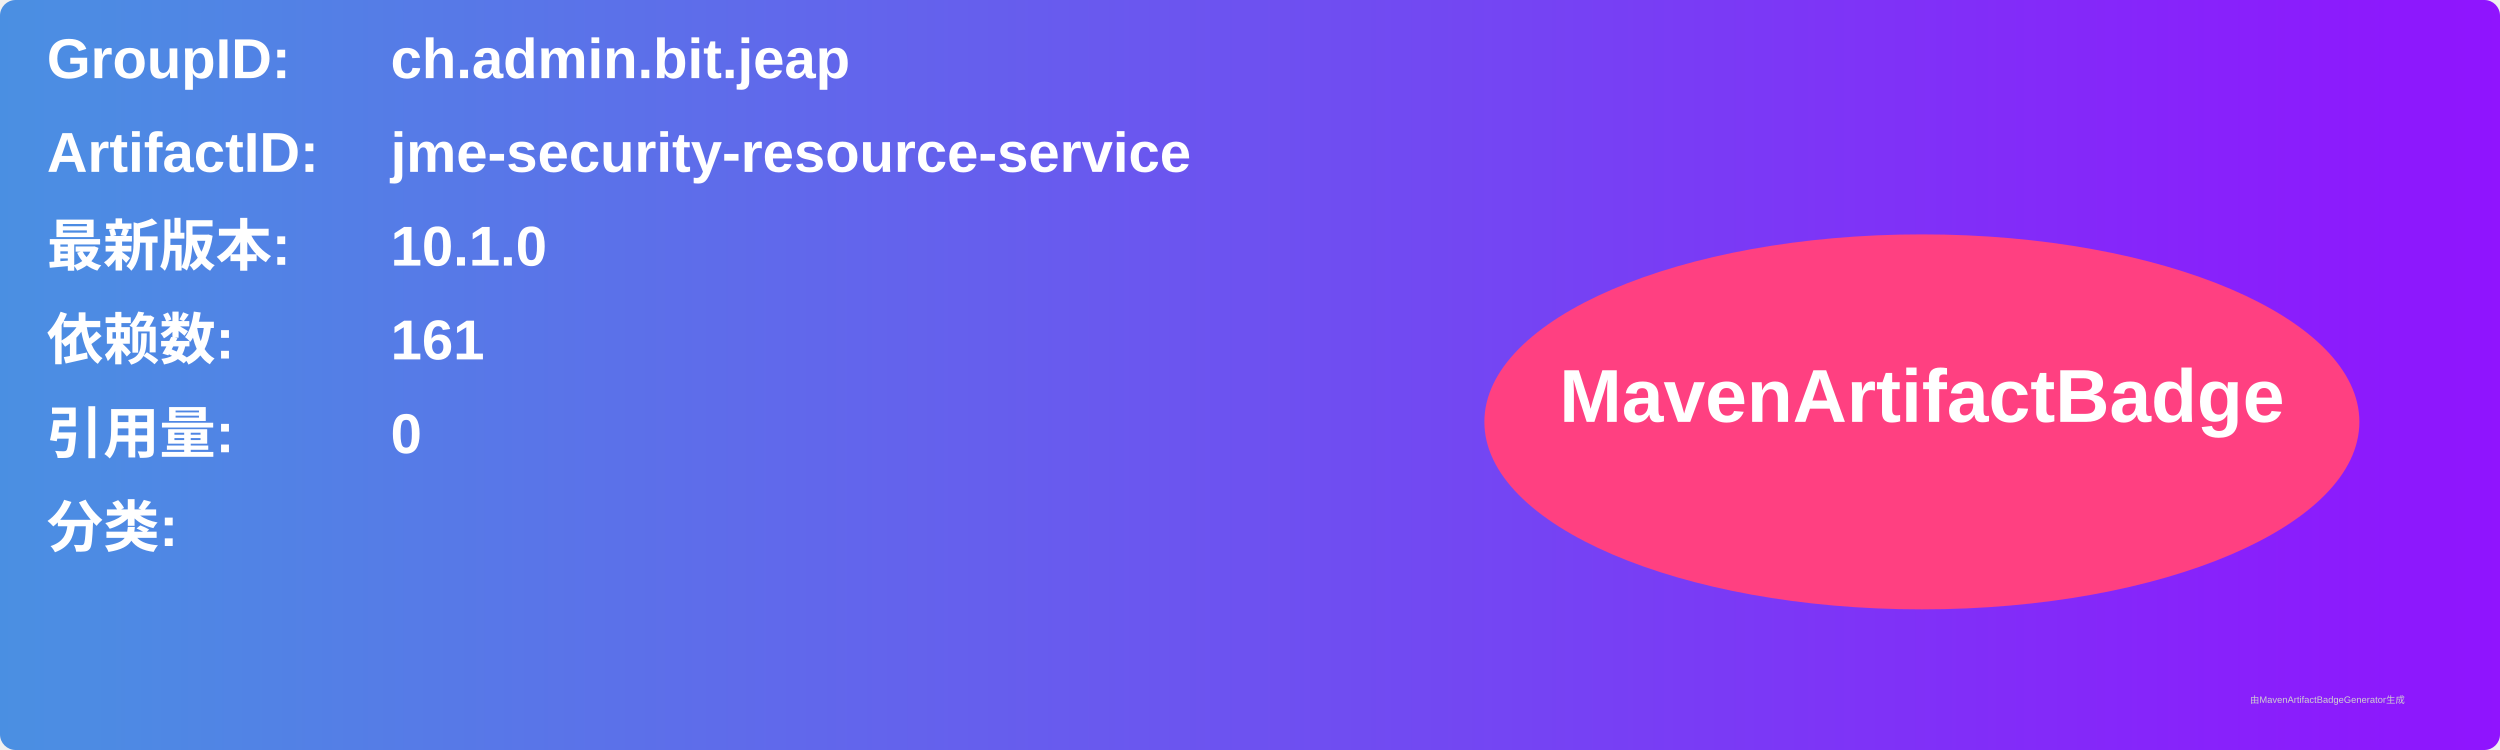
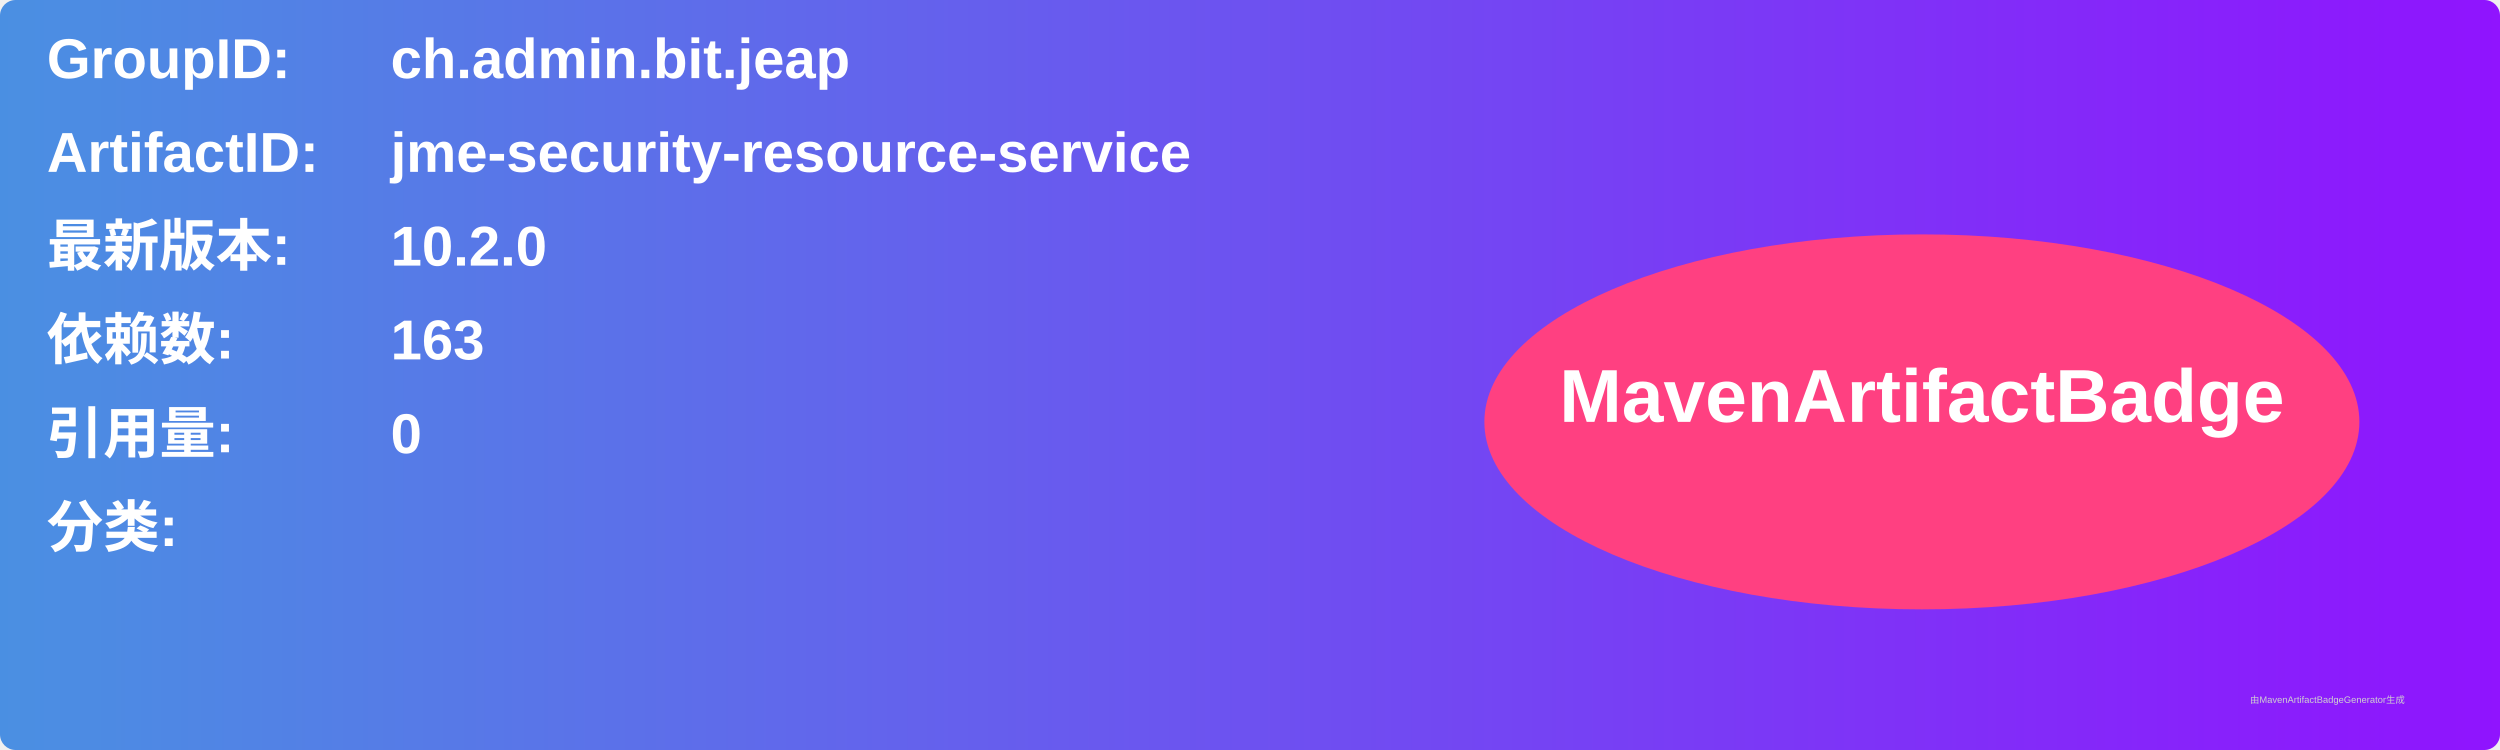
<svg xmlns="http://www.w3.org/2000/svg" width="800" height="240" viewBox="0 0 800 240">
  <linearGradient id="grad" x1="0%" y1="0%" x2="100%" y2="0%">
    <stop offset="0%" stop-color="#4a90e2" />
    <stop offset="100%" stop-color="#9013fe" />
  </linearGradient>
  <rect width="100%" height="100%" rx="5" ry="5" fill="url(#grad)" />
  <g transform="translate(15, 15)">
    <text x="0" y="10" font-family="Arial" font-size="18" fill="white" font-weight="bold" width="260">GroupID:</text>
    <text x="110" y="10" font-family="Arial" font-size="18" fill="white" font-weight="bold" width="460">ch.admin.bit.jeap</text>
    <text x="0" y="40" font-family="Arial" font-size="18" fill="white" font-weight="bold" width="260">ArtifactID:</text>
    <text x="110" y="40" font-family="Arial" font-size="18" fill="white" font-weight="bold" width="460">jme-security-resource-service</text>
    <text x="0" y="70" font-family="Arial" font-size="18" fill="white" font-weight="bold">最新版本:</text>
    <text x="110" y="70" font-family="Arial" font-size="18" fill="white" font-weight="bold">
-       <tspan font-weight="bold">10.1.0</tspan>
+       <tspan font-weight="bold">10.2.0</tspan>
    </text>
    <text x="0" y="100" font-family="Arial" font-size="18" fill="white" font-weight="bold">依赖数: </text>
    <text x="110" y="100" font-family="Arial" font-size="18" fill="white">
-       <tspan font-weight="bold">161</tspan>
+       <tspan font-weight="bold">163</tspan>
    </text>
    <text x="0" y="130" font-family="Arial" font-size="18" fill="white" font-weight="bold">引用量: </text>
    <text x="110" y="130" font-family="Arial" font-size="18" fill="white">
      <tspan font-weight="bold">0</tspan>
    </text>
    <text x="0" y="160" font-family="Arial" font-size="18" fill="white" font-weight="bold">分类:</text>
    <text x="10" y="190" font-family="Arial" font-size="10" fill="white">
      <tspan font-weight="bold" />
    </text>
    <ellipse cx="600" cy="120" rx="140" ry="60" fill="#ff4081" />
    <text x="600" y="120" text-anchor="middle" font-family="Arial" font-size="24" fill="white" font-weight="bold">MavenArtifactBadge</text>
  </g>
  <text x="720" y="225" font-family="Arial" font-size="3" fill="#d0d0d0">由MavenArtifactBadgeGenerator生成</text>
</svg>
